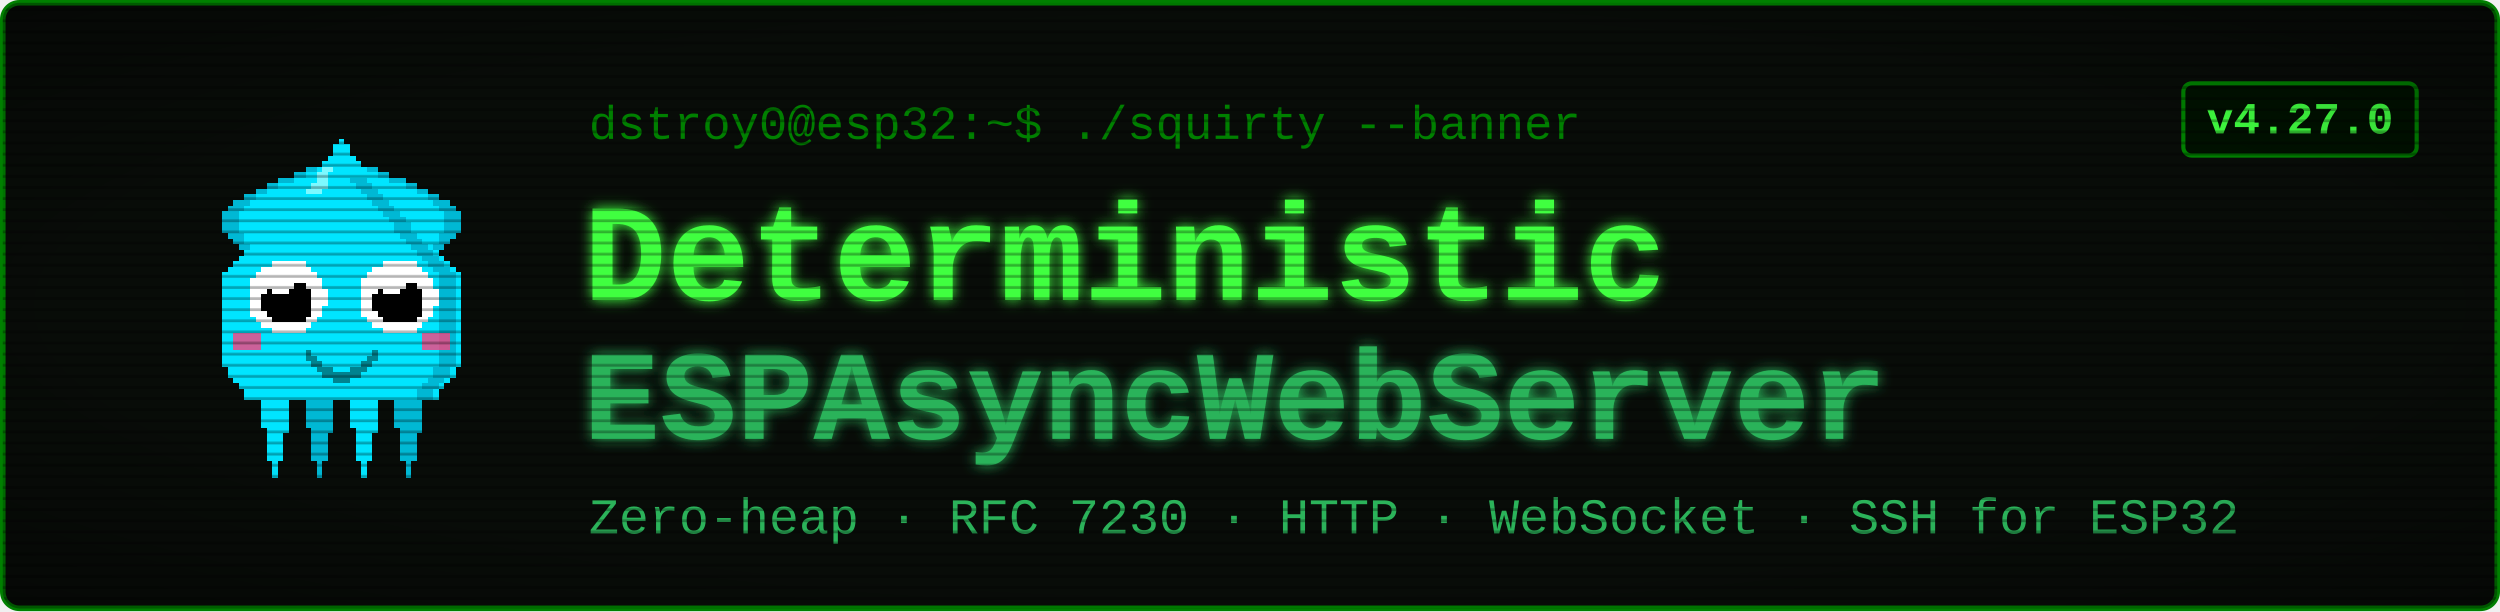
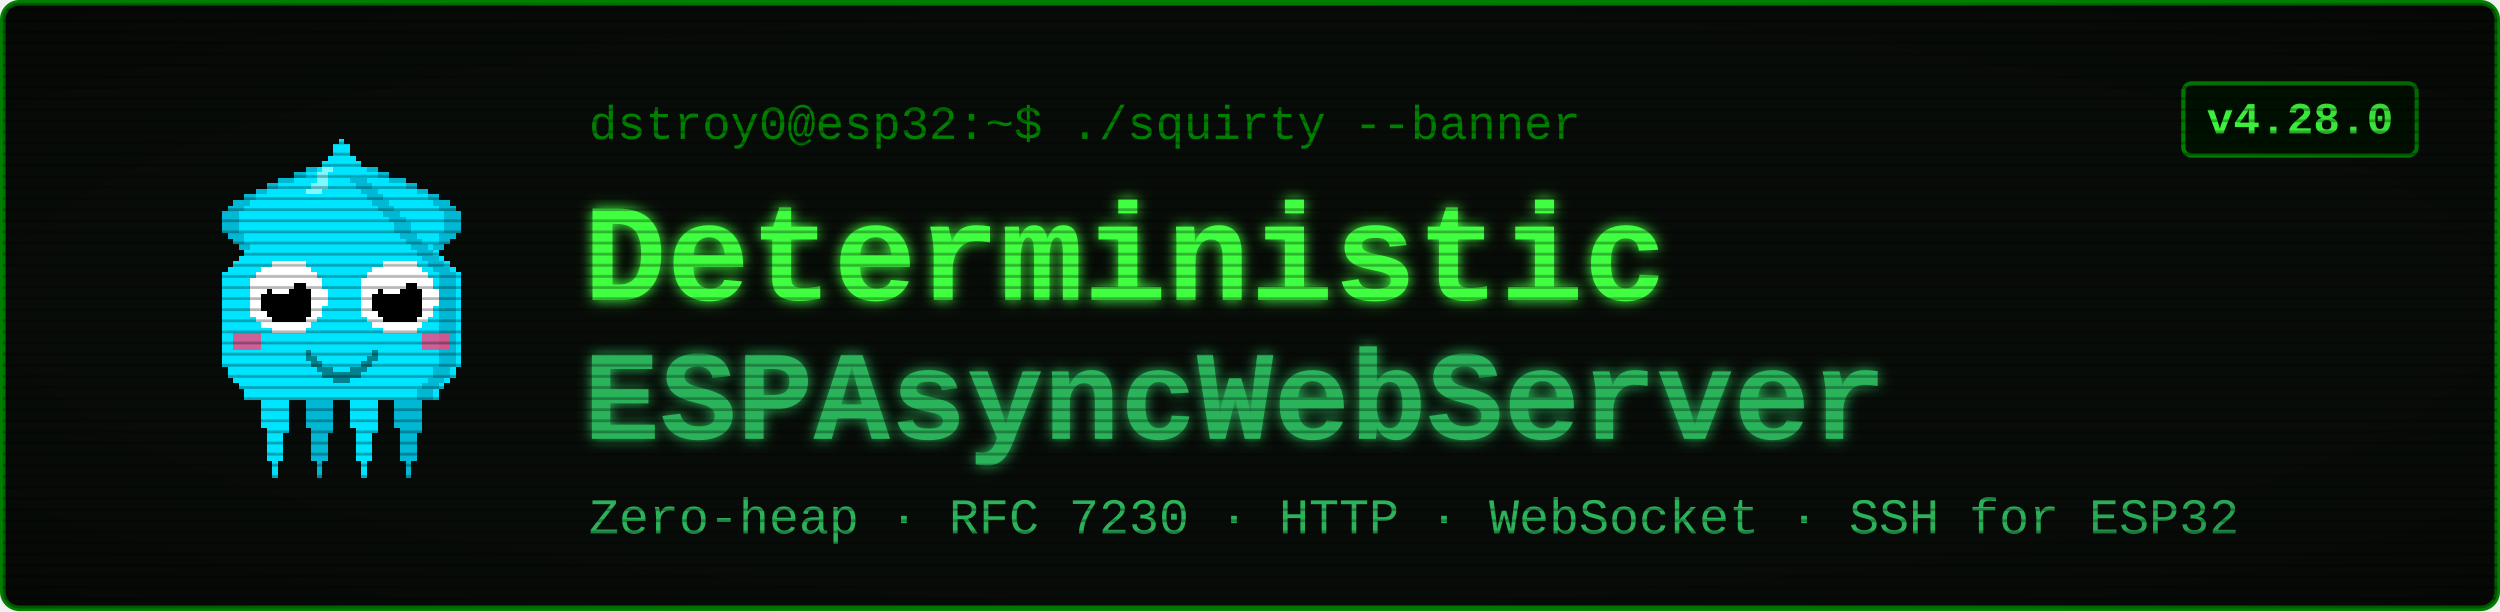
<svg xmlns="http://www.w3.org/2000/svg" viewBox="0 0 900 220" width="900" height="220" font-family="'Courier New', ui-monospace, monospace">
  <defs>
    <filter id="glow" x="-40%" y="-40%" width="180%" height="180%">
      <feGaussianBlur stdDeviation="2.4" result="b" />
      <feMerge>
        <feMergeNode in="b" />
        <feMergeNode in="SourceGraphic" />
      </feMerge>
    </filter>
    <pattern id="scan" width="4" height="4" patternUnits="userSpaceOnUse">
      <rect width="4" height="1" y="3" fill="#000000" opacity="0.28" />
    </pattern>
    <radialGradient id="vig" cx="50%" cy="50%" r="78%">
      <stop offset="58%" stop-color="#000000" stop-opacity="0" />
      <stop offset="100%" stop-color="#000000" stop-opacity="0.45" />
    </radialGradient>
  </defs>
  <rect x="1" y="1" width="898" height="218" rx="6" fill="#080c08" stroke="#008000" stroke-width="2" />
  <g transform="translate(58,46) scale(2)" shape-rendering="crispEdges">
    <rect x="29" y="6" width="1" height="1" fill="#00e5ff" />
    <rect x="26" y="7" width="3" height="1" fill="#00e5ff" />
    <rect x="24" y="8" width="4" height="1" fill="#00e5ff" />
    <rect x="21" y="9" width="7" height="1" fill="#00e5ff" />
    <rect x="19" y="10" width="8" height="1" fill="#00e5ff" />
    <rect x="17" y="11" width="9" height="1" fill="#00e5ff" />
    <rect x="15" y="12" width="10" height="1" fill="#00e5ff" />
    <rect x="13" y="13" width="11" height="1" fill="#00e5ff" />
    <rect x="12" y="14" width="11" height="1" fill="#00e5ff" />
    <rect x="11" y="15" width="11" height="1" fill="#00e5ff" />
    <rect x="11" y="16" width="10" height="1" fill="#00e5ff" />
    <rect x="11" y="17" width="9" height="1" fill="#00e5ff" />
    <rect x="11" y="18" width="9" height="1" fill="#00e5ff" />
    <rect x="12" y="19" width="7" height="1" fill="#00e5ff" />
    <rect x="13" y="20" width="5" height="1" fill="#00e5ff" />
    <rect x="14" y="21" width="3" height="1" fill="#00e5ff" />
    <rect x="15" y="22" width="1" height="1" fill="#00e5ff" />
    <rect x="29" y="6" width="3" height="1" fill="#00b8d4" />
    <rect x="26" y="7" width="3" height="1" fill="#00b8d4" />
    <rect x="24" y="8" width="2" height="1" fill="#00b8d4" />
    <rect x="21" y="9" width="3" height="1" fill="#00b8d4" />
    <rect x="19" y="10" width="2" height="1" fill="#00b8d4" />
    <rect x="17" y="11" width="2" height="1" fill="#00b8d4" />
    <rect x="15" y="12" width="2" height="1" fill="#00b8d4" />
    <rect x="13" y="13" width="3" height="1" fill="#00b8d4" />
    <rect x="12" y="14" width="3" height="1" fill="#00b8d4" />
    <rect x="11" y="15" width="3" height="1" fill="#00b8d4" />
    <rect x="11" y="16" width="3" height="1" fill="#00b8d4" />
    <rect x="11" y="17" width="3" height="1" fill="#00b8d4" />
    <rect x="11" y="18" width="3" height="1" fill="#00b8d4" />
    <rect x="12" y="19" width="3" height="1" fill="#00b8d4" />
    <rect x="13" y="20" width="2" height="1" fill="#00b8d4" />
    <rect x="14" y="21" width="2" height="1" fill="#00b8d4" />
    <rect x="15" y="22" width="2" height="1" fill="#00b8d4" />
    <rect x="35" y="6" width="1" height="1" fill="#00e5ff" />
    <rect x="36" y="7" width="3" height="1" fill="#00e5ff" />
    <rect x="37" y="8" width="4" height="1" fill="#00e5ff" />
    <rect x="37" y="9" width="7" height="1" fill="#00e5ff" />
    <rect x="38" y="10" width="8" height="1" fill="#00e5ff" />
    <rect x="39" y="11" width="9" height="1" fill="#00e5ff" />
    <rect x="40" y="12" width="10" height="1" fill="#00e5ff" />
    <rect x="41" y="13" width="11" height="1" fill="#00e5ff" />
    <rect x="42" y="14" width="11" height="1" fill="#00e5ff" />
    <rect x="43" y="15" width="11" height="1" fill="#00e5ff" />
    <rect x="44" y="16" width="10" height="1" fill="#00e5ff" />
    <rect x="45" y="17" width="9" height="1" fill="#00e5ff" />
    <rect x="45" y="18" width="9" height="1" fill="#00e5ff" />
    <rect x="46" y="19" width="7" height="1" fill="#00e5ff" />
    <rect x="47" y="20" width="5" height="1" fill="#00e5ff" />
    <rect x="48" y="21" width="3" height="1" fill="#00e5ff" />
    <rect x="49" y="22" width="1" height="1" fill="#00e5ff" />
    <rect x="33" y="6" width="3" height="1" fill="#00b8d4" />
    <rect x="36" y="7" width="3" height="1" fill="#00b8d4" />
    <rect x="39" y="8" width="2" height="1" fill="#00b8d4" />
    <rect x="41" y="9" width="3" height="1" fill="#00b8d4" />
    <rect x="44" y="10" width="2" height="1" fill="#00b8d4" />
    <rect x="46" y="11" width="2" height="1" fill="#00b8d4" />
    <rect x="48" y="12" width="2" height="1" fill="#00b8d4" />
    <rect x="49" y="13" width="3" height="1" fill="#00b8d4" />
    <rect x="50" y="14" width="3" height="1" fill="#00b8d4" />
    <rect x="51" y="15" width="3" height="1" fill="#00b8d4" />
    <rect x="51" y="16" width="3" height="1" fill="#00b8d4" />
    <rect x="51" y="17" width="3" height="1" fill="#00b8d4" />
    <rect x="51" y="18" width="3" height="1" fill="#00b8d4" />
    <rect x="50" y="19" width="3" height="1" fill="#00b8d4" />
    <rect x="50" y="20" width="2" height="1" fill="#00b8d4" />
    <rect x="49" y="21" width="2" height="1" fill="#00b8d4" />
    <rect x="48" y="22" width="2" height="1" fill="#00b8d4" />
    <rect x="17" y="46" width="7" height="1" fill="#00e5ff" />
    <rect x="17" y="47" width="7" height="1" fill="#00e5ff" />
    <rect x="17" y="48" width="7" height="1" fill="#00e5ff" />
    <rect x="18" y="49" width="5" height="1" fill="#00e5ff" />
    <rect x="18" y="50" width="5" height="1" fill="#00e5ff" />
    <rect x="18" y="51" width="5" height="1" fill="#00e5ff" />
    <rect x="18" y="52" width="5" height="1" fill="#00e5ff" />
    <rect x="18" y="53" width="5" height="1" fill="#00e5ff" />
    <rect x="19" y="54" width="4" height="1" fill="#00e5ff" />
    <rect x="19" y="55" width="3" height="1" fill="#00e5ff" />
    <rect x="19" y="56" width="3" height="1" fill="#00e5ff" />
    <rect x="19" y="57" width="3" height="1" fill="#00e5ff" />
    <rect x="19" y="58" width="3" height="1" fill="#00e5ff" />
    <rect x="19" y="59" width="3" height="1" fill="#00e5ff" />
    <rect x="20" y="60" width="1" height="1" fill="#00e5ff" />
    <rect x="20" y="61" width="1" height="1" fill="#00e5ff" />
    <rect x="20" y="62" width="1" height="1" fill="#00e5ff" />
    <rect x="25" y="46" width="7" height="1" fill="#00b8d4" />
    <rect x="25" y="47" width="7" height="1" fill="#00b8d4" />
    <rect x="25" y="48" width="7" height="1" fill="#00b8d4" />
    <rect x="26" y="49" width="5" height="1" fill="#00b8d4" />
    <rect x="26" y="50" width="5" height="1" fill="#00b8d4" />
    <rect x="26" y="51" width="5" height="1" fill="#00b8d4" />
    <rect x="26" y="52" width="5" height="1" fill="#00b8d4" />
    <rect x="26" y="53" width="5" height="1" fill="#00b8d4" />
    <rect x="27" y="54" width="4" height="1" fill="#00b8d4" />
    <rect x="27" y="55" width="3" height="1" fill="#00b8d4" />
    <rect x="27" y="56" width="3" height="1" fill="#00b8d4" />
    <rect x="27" y="57" width="3" height="1" fill="#00b8d4" />
    <rect x="27" y="58" width="3" height="1" fill="#00b8d4" />
    <rect x="27" y="59" width="3" height="1" fill="#00b8d4" />
    <rect x="28" y="60" width="1" height="1" fill="#00b8d4" />
    <rect x="28" y="61" width="1" height="1" fill="#00b8d4" />
    <rect x="28" y="62" width="1" height="1" fill="#00b8d4" />
    <rect x="33" y="46" width="7" height="1" fill="#00e5ff" />
    <rect x="33" y="47" width="7" height="1" fill="#00e5ff" />
    <rect x="33" y="48" width="7" height="1" fill="#00e5ff" />
    <rect x="34" y="49" width="5" height="1" fill="#00e5ff" />
    <rect x="34" y="50" width="5" height="1" fill="#00e5ff" />
    <rect x="34" y="51" width="5" height="1" fill="#00e5ff" />
    <rect x="34" y="52" width="5" height="1" fill="#00e5ff" />
    <rect x="34" y="53" width="5" height="1" fill="#00e5ff" />
    <rect x="35" y="54" width="4" height="1" fill="#00e5ff" />
    <rect x="35" y="55" width="3" height="1" fill="#00e5ff" />
    <rect x="35" y="56" width="3" height="1" fill="#00e5ff" />
    <rect x="35" y="57" width="3" height="1" fill="#00e5ff" />
    <rect x="35" y="58" width="3" height="1" fill="#00e5ff" />
    <rect x="35" y="59" width="3" height="1" fill="#00e5ff" />
    <rect x="36" y="60" width="1" height="1" fill="#00e5ff" />
    <rect x="36" y="61" width="1" height="1" fill="#00e5ff" />
    <rect x="36" y="62" width="1" height="1" fill="#00e5ff" />
    <rect x="41" y="46" width="7" height="1" fill="#00b8d4" />
    <rect x="41" y="47" width="7" height="1" fill="#00b8d4" />
    <rect x="41" y="48" width="7" height="1" fill="#00b8d4" />
    <rect x="42" y="49" width="5" height="1" fill="#00b8d4" />
    <rect x="42" y="50" width="5" height="1" fill="#00b8d4" />
    <rect x="42" y="51" width="5" height="1" fill="#00b8d4" />
    <rect x="42" y="52" width="5" height="1" fill="#00b8d4" />
    <rect x="42" y="53" width="5" height="1" fill="#00b8d4" />
    <rect x="43" y="54" width="4" height="1" fill="#00b8d4" />
    <rect x="43" y="55" width="3" height="1" fill="#00b8d4" />
    <rect x="43" y="56" width="3" height="1" fill="#00b8d4" />
    <rect x="43" y="57" width="3" height="1" fill="#00b8d4" />
    <rect x="43" y="58" width="3" height="1" fill="#00b8d4" />
    <rect x="43" y="59" width="3" height="1" fill="#00b8d4" />
    <rect x="44" y="60" width="1" height="1" fill="#00b8d4" />
    <rect x="44" y="61" width="1" height="1" fill="#00b8d4" />
    <rect x="44" y="62" width="1" height="1" fill="#00b8d4" />
    <rect x="32" y="2" width="1" height="1" fill="#00e5ff" />
    <rect x="31" y="3" width="3" height="1" fill="#00e5ff" />
    <rect x="31" y="4" width="3" height="1" fill="#00e5ff" />
    <rect x="30" y="5" width="5" height="1" fill="#00e5ff" />
    <rect x="29" y="6" width="7" height="1" fill="#00e5ff" />
    <rect x="28" y="7" width="9" height="1" fill="#00e5ff" />
    <rect x="27" y="8" width="11" height="1" fill="#00e5ff" />
    <rect x="27" y="9" width="11" height="1" fill="#00e5ff" />
    <rect x="26" y="10" width="13" height="1" fill="#00e5ff" />
    <rect x="25" y="11" width="15" height="1" fill="#00e5ff" />
    <rect x="24" y="12" width="17" height="1" fill="#00e5ff" />
    <rect x="23" y="13" width="19" height="1" fill="#00e5ff" />
    <rect x="22" y="14" width="21" height="1" fill="#00e5ff" />
    <rect x="21" y="15" width="23" height="1" fill="#00e5ff" />
    <rect x="20" y="16" width="25" height="1" fill="#00e5ff" />
    <rect x="19" y="17" width="27" height="1" fill="#00e5ff" />
    <rect x="19" y="18" width="27" height="1" fill="#00e5ff" />
    <rect x="18" y="19" width="29" height="1" fill="#00e5ff" />
    <rect x="17" y="20" width="31" height="1" fill="#00e5ff" />
    <rect x="16" y="21" width="33" height="1" fill="#00e5ff" />
    <rect x="15" y="22" width="35" height="1" fill="#00e5ff" />
    <rect x="14" y="23" width="37" height="1" fill="#00e5ff" />
    <rect x="13" y="24" width="39" height="1" fill="#00e5ff" />
    <rect x="12" y="25" width="41" height="1" fill="#00e5ff" />
    <rect x="11" y="26" width="43" height="1" fill="#00e5ff" />
    <rect x="11" y="27" width="43" height="1" fill="#00e5ff" />
    <rect x="11" y="28" width="43" height="1" fill="#00e5ff" />
    <rect x="11" y="29" width="43" height="1" fill="#00e5ff" />
    <rect x="11" y="30" width="43" height="1" fill="#00e5ff" />
    <rect x="11" y="31" width="43" height="1" fill="#00e5ff" />
    <rect x="11" y="32" width="43" height="1" fill="#00e5ff" />
    <rect x="11" y="33" width="43" height="1" fill="#00e5ff" />
    <rect x="11" y="34" width="43" height="1" fill="#00e5ff" />
    <rect x="11" y="35" width="43" height="1" fill="#00e5ff" />
    <rect x="11" y="36" width="43" height="1" fill="#00e5ff" />
    <rect x="11" y="37" width="43" height="1" fill="#00e5ff" />
    <rect x="11" y="38" width="43" height="1" fill="#00e5ff" />
    <rect x="11" y="39" width="43" height="1" fill="#00e5ff" />
    <rect x="11" y="40" width="43" height="1" fill="#00e5ff" />
    <rect x="11" y="41" width="43" height="1" fill="#00e5ff" />
    <rect x="11" y="42" width="43" height="1" fill="#00e5ff" />
    <rect x="12" y="43" width="41" height="1" fill="#00e5ff" />
    <rect x="12" y="44" width="41" height="1" fill="#00e5ff" />
    <rect x="13" y="45" width="39" height="1" fill="#00e5ff" />
    <rect x="14" y="46" width="37" height="1" fill="#00e5ff" />
    <rect x="15" y="47" width="35" height="1" fill="#00e5ff" />
    <rect x="15" y="48" width="35" height="1" fill="#00e5ff" />
    <rect x="34" y="9" width="3" height="1" fill="#00b8d4" />
    <rect x="35" y="10" width="3" height="1" fill="#00b8d4" />
    <rect x="36" y="11" width="3" height="1" fill="#00b8d4" />
    <rect x="37" y="12" width="3" height="1" fill="#00b8d4" />
    <rect x="38" y="13" width="3" height="1" fill="#00b8d4" />
    <rect x="39" y="14" width="3" height="1" fill="#00b8d4" />
    <rect x="40" y="15" width="3" height="1" fill="#00b8d4" />
    <rect x="41" y="16" width="3" height="1" fill="#00b8d4" />
    <rect x="42" y="17" width="3" height="1" fill="#00b8d4" />
    <rect x="42" y="18" width="3" height="1" fill="#00b8d4" />
    <rect x="43" y="19" width="3" height="1" fill="#00b8d4" />
    <rect x="44" y="20" width="3" height="1" fill="#00b8d4" />
    <rect x="45" y="21" width="3" height="1" fill="#00b8d4" />
    <rect x="46" y="22" width="3" height="1" fill="#00b8d4" />
    <rect x="47" y="23" width="3" height="1" fill="#00b8d4" />
    <rect x="48" y="24" width="3" height="1" fill="#00b8d4" />
    <rect x="49" y="25" width="3" height="1" fill="#00b8d4" />
    <rect x="50" y="26" width="3" height="1" fill="#00b8d4" />
    <rect x="50" y="27" width="3" height="1" fill="#00b8d4" />
    <rect x="50" y="28" width="3" height="1" fill="#00b8d4" />
    <rect x="50" y="29" width="3" height="1" fill="#00b8d4" />
    <rect x="50" y="30" width="3" height="1" fill="#00b8d4" />
    <rect x="50" y="31" width="3" height="1" fill="#00b8d4" />
    <rect x="50" y="32" width="3" height="1" fill="#00b8d4" />
    <rect x="50" y="33" width="3" height="1" fill="#00b8d4" />
    <rect x="50" y="34" width="3" height="1" fill="#00b8d4" />
    <rect x="50" y="35" width="3" height="1" fill="#00b8d4" />
    <rect x="50" y="36" width="3" height="1" fill="#00b8d4" />
    <rect x="50" y="37" width="3" height="1" fill="#00b8d4" />
    <rect x="50" y="38" width="3" height="1" fill="#00b8d4" />
    <rect x="50" y="39" width="3" height="1" fill="#00b8d4" />
    <rect x="50" y="40" width="3" height="1" fill="#00b8d4" />
    <rect x="50" y="41" width="3" height="1" fill="#00b8d4" />
    <rect x="50" y="42" width="3" height="1" fill="#00b8d4" />
    <rect x="49" y="43" width="3" height="1" fill="#00b8d4" />
    <rect x="49" y="44" width="3" height="1" fill="#00b8d4" />
    <rect x="48" y="45" width="3" height="1" fill="#00b8d4" />
    <rect x="47" y="46" width="3" height="1" fill="#00b8d4" />
    <rect x="46" y="47" width="3" height="1" fill="#00b8d4" />
    <rect x="46" y="48" width="3" height="1" fill="#00b8d4" />
    <rect x="29" y="7" width="2" height="1" fill="#7df9ff" />
    <rect x="28" y="8" width="2" height="1" fill="#7df9ff" />
    <rect x="28" y="9" width="2" height="1" fill="#7df9ff" />
    <rect x="27" y="10" width="3" height="1" fill="#7df9ff" />
    <rect x="26" y="11" width="3" height="1" fill="#7df9ff" />
    <rect x="13" y="37" width="5" height="3" fill="#ff4081" opacity="0.8" />
    <rect x="47" y="37" width="5" height="3" fill="#ff4081" opacity="0.8" />
    <rect x="20" y="24" width="6" height="1" fill="#ffffff" />
    <rect x="18" y="25" width="9" height="1" fill="#ffffff" />
    <rect x="17" y="26" width="11" height="1" fill="#ffffff" />
    <rect x="16" y="27" width="13" height="1" fill="#ffffff" />
    <rect x="16" y="28" width="13" height="1" fill="#ffffff" />
    <rect x="16" y="29" width="14" height="1" fill="#ffffff" />
    <rect x="16" y="30" width="14" height="1" fill="#ffffff" />
    <rect x="16" y="31" width="14" height="1" fill="#ffffff" />
    <rect x="16" y="32" width="13" height="1" fill="#ffffff" />
    <rect x="16" y="33" width="13" height="1" fill="#ffffff" />
    <rect x="17" y="34" width="11" height="1" fill="#ffffff" />
    <rect x="18" y="35" width="9" height="1" fill="#ffffff" />
    <rect x="20" y="36" width="6" height="1" fill="#ffffff" />
    <rect x="20" y="28" width="6" height="1" fill="#000000" />
    <rect x="19" y="29" width="8" height="1" fill="#000000" />
    <rect x="18" y="30" width="9" height="1" fill="#000000" />
    <rect x="18" y="31" width="9" height="1" fill="#000000" />
    <rect x="18" y="32" width="9" height="1" fill="#000000" />
    <rect x="19" y="33" width="8" height="1" fill="#000000" />
    <rect x="20" y="34" width="6" height="1" fill="#000000" />
    <rect x="20" y="27" width="3" height="1" fill="#ffffff" />
    <rect x="20" y="28" width="4" height="1" fill="#ffffff" />
    <rect x="20" y="29" width="3" height="1" fill="#ffffff" />
    <rect x="40" y="24" width="6" height="1" fill="#ffffff" />
    <rect x="38" y="25" width="9" height="1" fill="#ffffff" />
    <rect x="37" y="26" width="11" height="1" fill="#ffffff" />
    <rect x="36" y="27" width="13" height="1" fill="#ffffff" />
    <rect x="36" y="28" width="13" height="1" fill="#ffffff" />
    <rect x="36" y="29" width="14" height="1" fill="#ffffff" />
    <rect x="36" y="30" width="14" height="1" fill="#ffffff" />
    <rect x="36" y="31" width="14" height="1" fill="#ffffff" />
    <rect x="36" y="32" width="13" height="1" fill="#ffffff" />
    <rect x="36" y="33" width="13" height="1" fill="#ffffff" />
    <rect x="37" y="34" width="11" height="1" fill="#ffffff" />
    <rect x="38" y="35" width="9" height="1" fill="#ffffff" />
    <rect x="40" y="36" width="6" height="1" fill="#ffffff" />
    <rect x="40" y="28" width="6" height="1" fill="#000000" />
    <rect x="39" y="29" width="8" height="1" fill="#000000" />
    <rect x="38" y="30" width="9" height="1" fill="#000000" />
    <rect x="38" y="31" width="9" height="1" fill="#000000" />
    <rect x="38" y="32" width="9" height="1" fill="#000000" />
    <rect x="39" y="33" width="8" height="1" fill="#000000" />
    <rect x="40" y="34" width="6" height="1" fill="#000000" />
    <rect x="40" y="27" width="3" height="1" fill="#ffffff" />
    <rect x="40" y="28" width="4" height="1" fill="#ffffff" />
    <rect x="40" y="29" width="3" height="1" fill="#ffffff" />
    <rect x="26" y="40" width="1" height="2" fill="#00838f" />
    <rect x="27" y="41" width="1" height="2" fill="#00838f" />
    <rect x="28" y="42" width="1" height="2" fill="#00838f" />
    <rect x="29" y="43" width="1" height="2" fill="#00838f" />
    <rect x="30" y="43" width="1" height="2" fill="#00838f" />
    <rect x="31" y="44" width="1" height="2" fill="#00838f" />
    <rect x="32" y="44" width="1" height="2" fill="#00838f" />
    <rect x="33" y="44" width="1" height="2" fill="#00838f" />
    <rect x="34" y="43" width="1" height="2" fill="#00838f" />
    <rect x="35" y="43" width="1" height="2" fill="#00838f" />
    <rect x="36" y="42" width="1" height="2" fill="#00838f" />
    <rect x="37" y="41" width="1" height="2" fill="#00838f" />
    <rect x="38" y="40" width="1" height="2" fill="#00838f" />
  </g>
  <text x="212" y="50" font-size="17" fill="#008000">dstroy0@esp32:~$ ./squirty --banner</text>
  <text x="210" y="108" font-size="50" font-weight="700" fill="#40ff40" filter="url(#glow)">Deterministic</text>
  <text x="210" y="158" font-size="46" font-weight="700" fill="#2bb35a" filter="url(#glow)">ESPAsyncWebServer</text>
  <text x="212" y="192" font-size="18" fill="#2bb35a">Zero-heap · RFC 7230 · HTTP · WebSocket · SSH for ESP32</text>
  <rect x="786" y="30" width="84" height="26" rx="3" fill="#001100" stroke="#008000" stroke-width="1.5" />
-   <text x="828" y="48" font-size="16" font-weight="700" fill="#40ff40" text-anchor="middle">v4.27.0</text>
+   <text x="828" y="48" font-size="16" font-weight="700" fill="#40ff40" text-anchor="middle">v4.28.0</text>
  <rect x="1" y="1" width="898" height="218" rx="6" fill="url(#scan)" />
  <rect x="1" y="1" width="898" height="218" rx="6" fill="url(#vig)" />
</svg>
